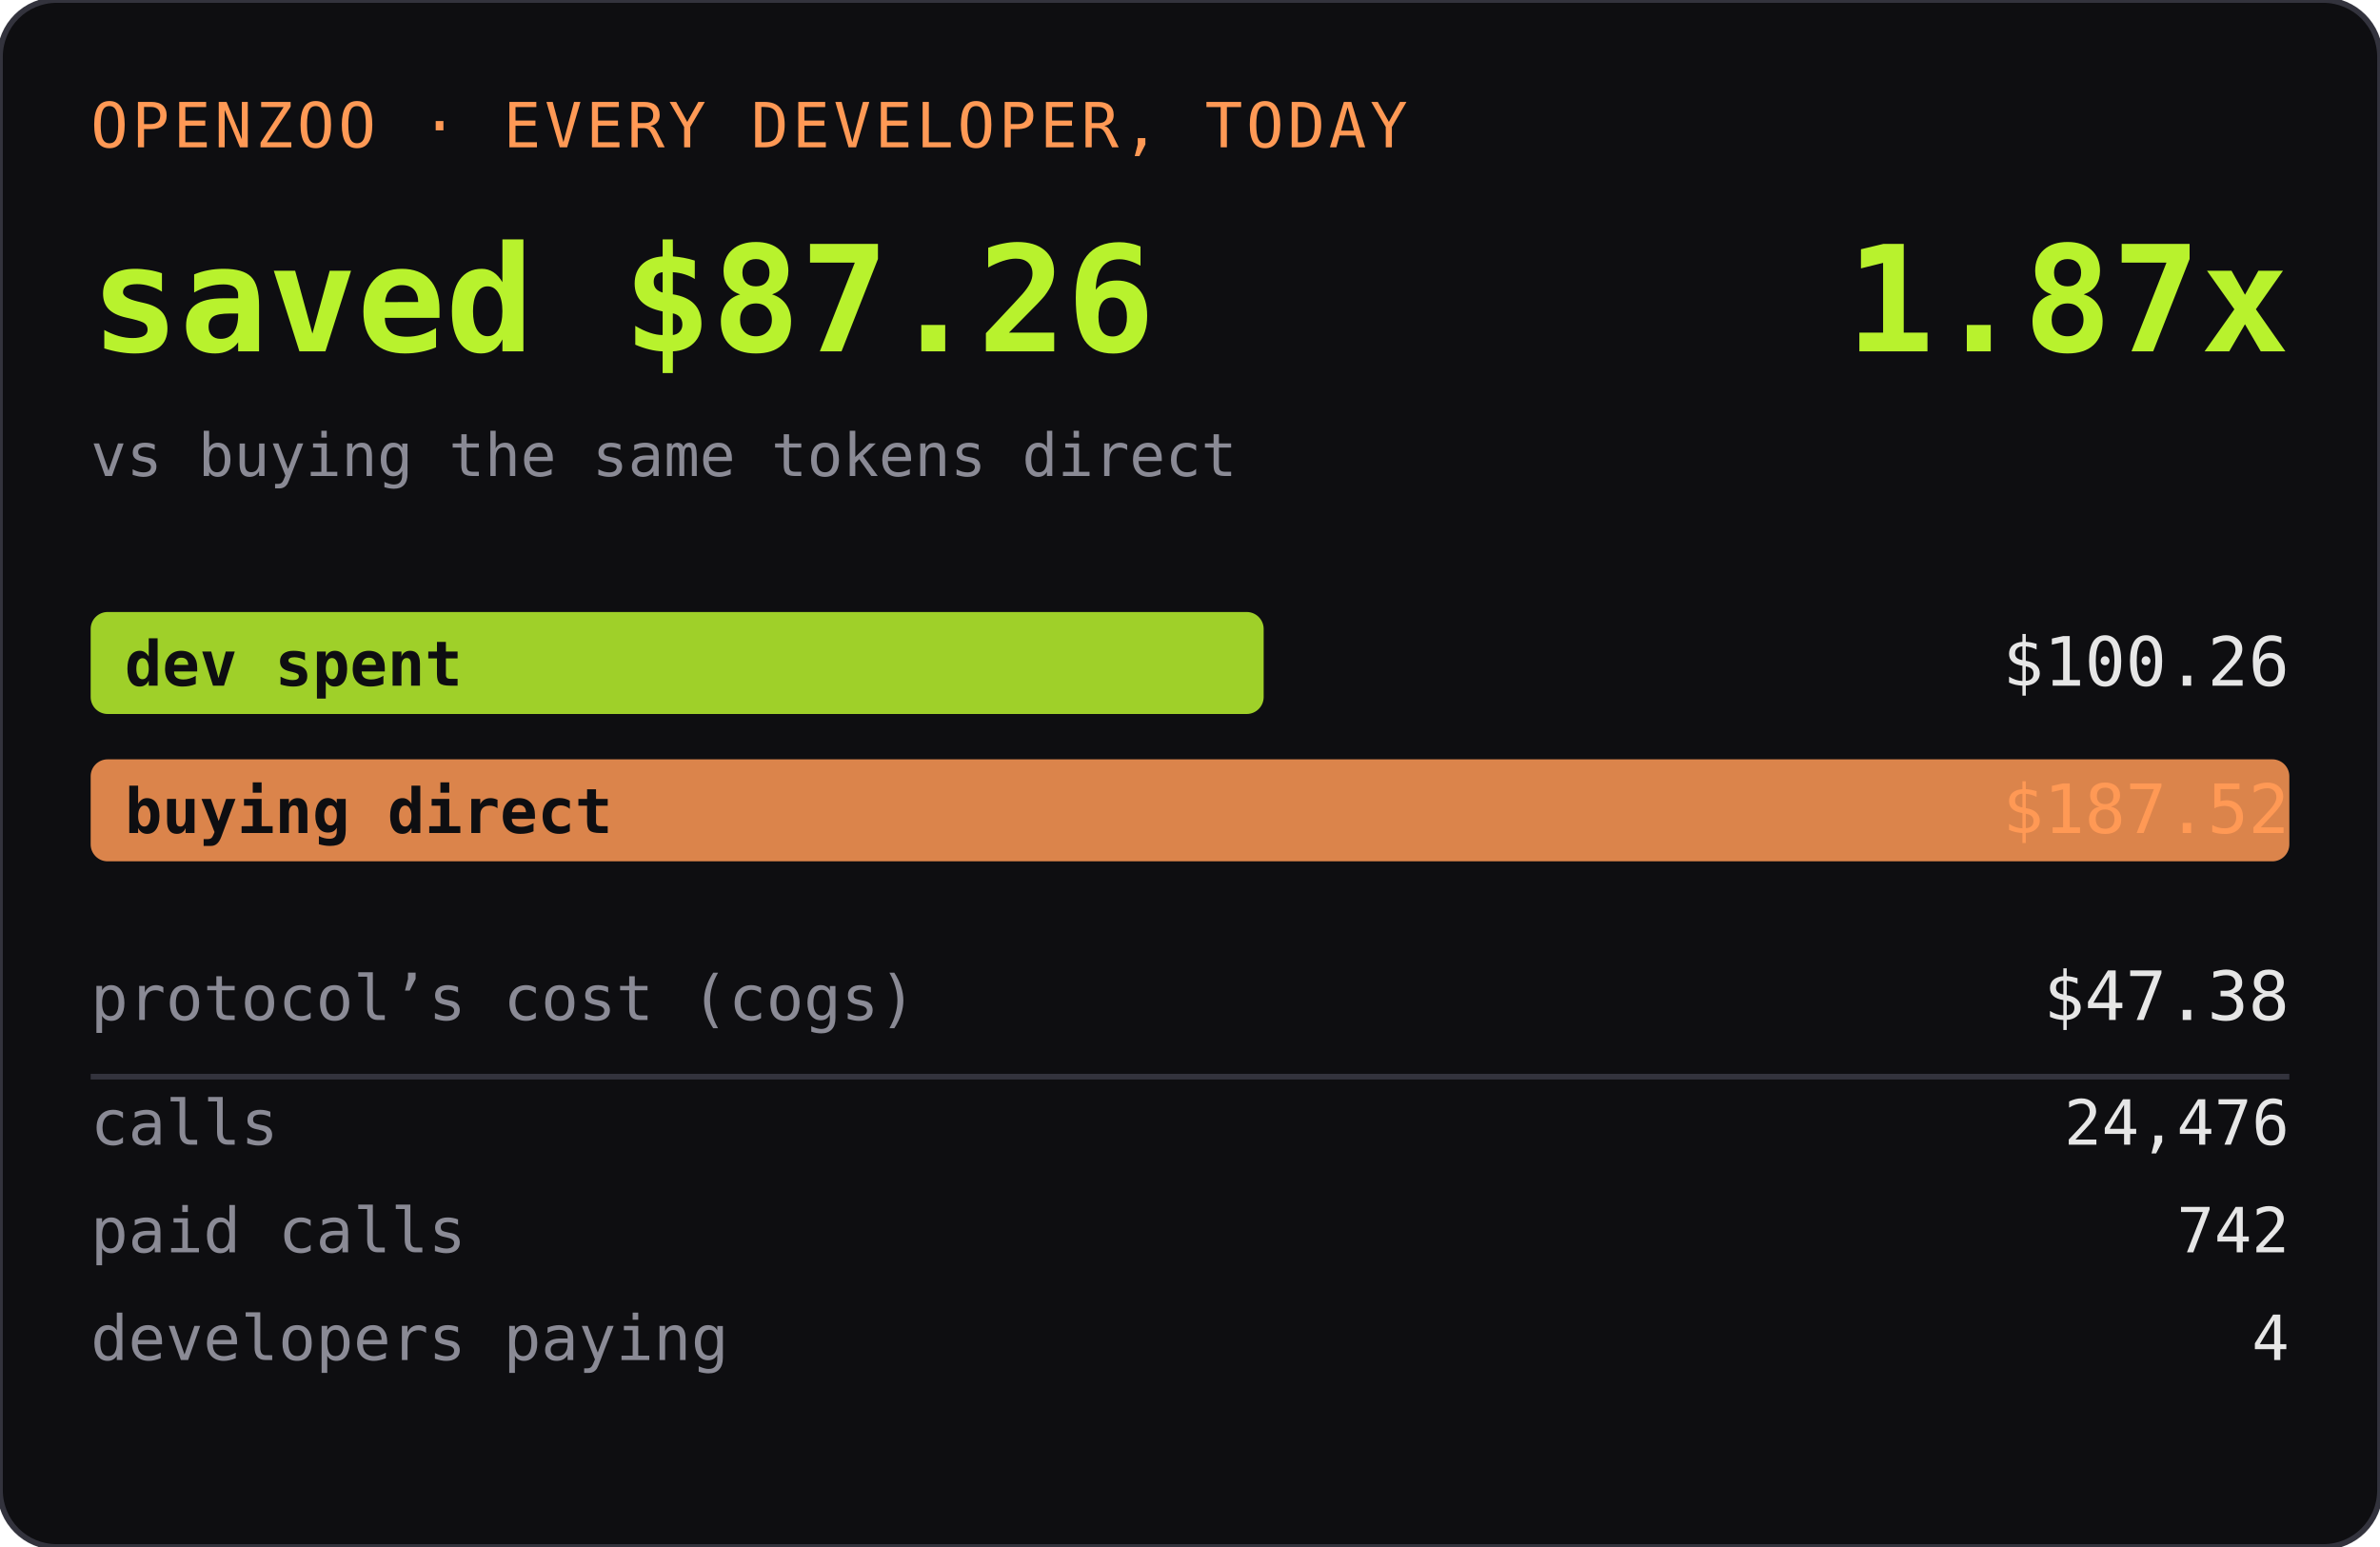
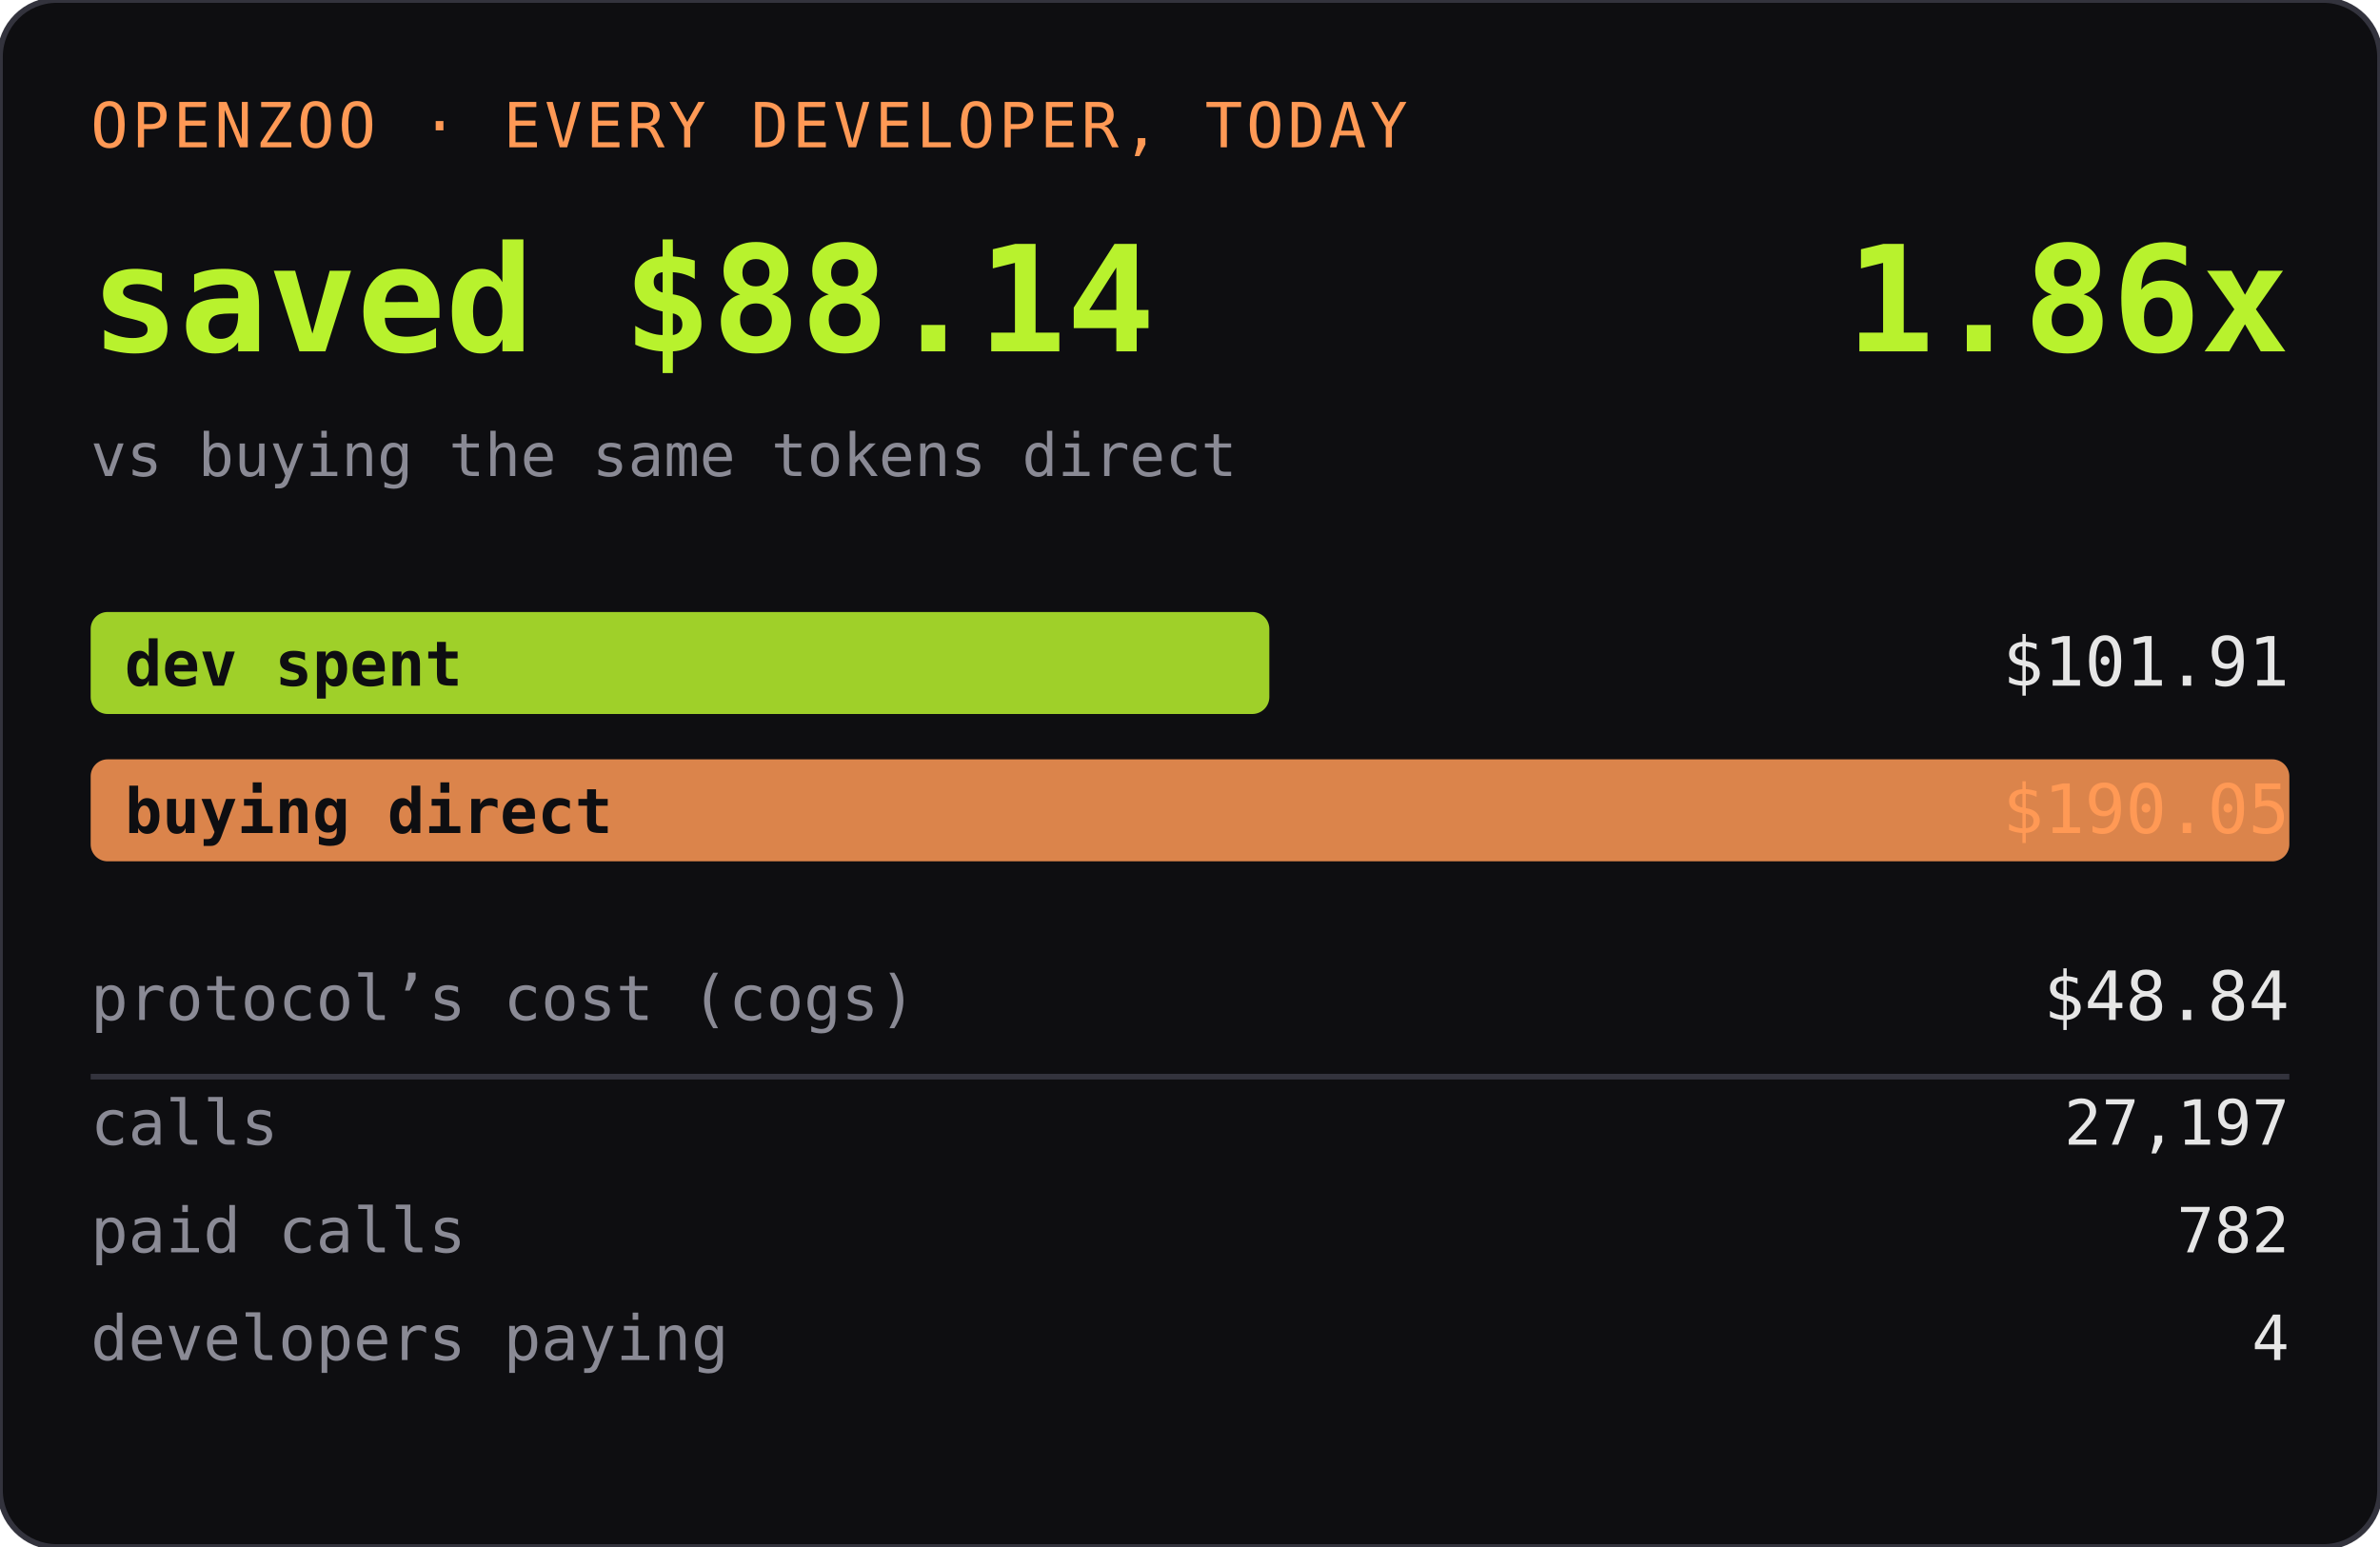
<svg xmlns="http://www.w3.org/2000/svg" width="420" height="273" role="img" aria-label="OPENZOO · EVERY DEVELOPER, TODAY">
  <rect width="420" height="273" rx="10" fill="#0e0e11" />
  <rect width="420" height="273" rx="10" fill="none" stroke="#33333d" />
  <text x="16" y="26" font-family="ui-monospace,SFMono-Regular,Menlo,monospace" font-size="11" fill="#ff9955" letter-spacing="0.06em">OPENZOO · EVERY DEVELOPER, TODAY</text>
-   <text x="16" y="62" font-family="ui-monospace,SFMono-Regular,Menlo,monospace" font-size="26" font-weight="600" fill="#b8f22d">saved $87.26</text>
-   <text x="404" y="62" text-anchor="end" font-family="ui-monospace,SFMono-Regular,Menlo,monospace" font-size="26" font-weight="600" fill="#b8f22d">1.87x</text>
+   <text x="16" y="62" font-family="ui-monospace,SFMono-Regular,Menlo,monospace" font-size="26" font-weight="600" fill="#b8f22d">saved $88.14</text>
+   <text x="404" y="62" text-anchor="end" font-family="ui-monospace,SFMono-Regular,Menlo,monospace" font-size="26" font-weight="600" fill="#b8f22d">1.86x</text>
  <text x="16" y="84" font-family="ui-monospace,SFMono-Regular,Menlo,monospace" font-size="10.5" fill="#8a8a95">vs buying the same tokens direct</text>
-   <rect x="16" y="108" width="207" height="18" rx="3" fill="#b8f22d" opacity="0.85" />
+   <rect x="16" y="108" width="208" height="18" rx="3" fill="#b8f22d" opacity="0.85" />
  <text x="22" y="121" font-family="ui-monospace,SFMono-Regular,Menlo,monospace" font-size="11" fill="#0e0e11" font-weight="600">dev spent</text>
-   <text x="404" y="121" text-anchor="end" font-family="ui-monospace,SFMono-Regular,Menlo,monospace" font-size="12" fill="#e6e6e6">$100.26</text>
+   <text x="404" y="121" text-anchor="end" font-family="ui-monospace,SFMono-Regular,Menlo,monospace" font-size="12" fill="#e6e6e6">$101.91</text>
  <rect x="16" y="134" width="388" height="18" rx="3" fill="#ff9955" opacity="0.85" />
  <text x="22" y="147" font-family="ui-monospace,SFMono-Regular,Menlo,monospace" font-size="11" fill="#0e0e11" font-weight="600">buying direct</text>
-   <text x="404" y="147" text-anchor="end" font-family="ui-monospace,SFMono-Regular,Menlo,monospace" font-size="12" fill="#ff9955">$187.52</text>
+   <text x="404" y="147" text-anchor="end" font-family="ui-monospace,SFMono-Regular,Menlo,monospace" font-size="12" fill="#ff9955">$190.05</text>
  <text x="16" y="180" font-family="ui-monospace,SFMono-Regular,Menlo,monospace" font-size="11" fill="#8a8a95">protocol’s cost (cogs)</text>
-   <text x="404" y="180" text-anchor="end" font-family="ui-monospace,SFMono-Regular,Menlo,monospace" font-size="12" fill="#e6e6e6">$47.38</text>
+   <text x="404" y="180" text-anchor="end" font-family="ui-monospace,SFMono-Regular,Menlo,monospace" font-size="12" fill="#e6e6e6">$48.84</text>
  <line x1="16" y1="190" x2="404" y2="190" stroke="#33333d" />
  <text x="16" y="202" font-family="ui-monospace,SFMono-Regular,Menlo,monospace" font-size="11" fill="#8a8a95">calls</text>
-   <text x="404" y="202" text-anchor="end" font-family="ui-monospace,SFMono-Regular,Menlo,monospace" font-size="11" fill="#e6e6e6">24,476</text>
+   <text x="404" y="202" text-anchor="end" font-family="ui-monospace,SFMono-Regular,Menlo,monospace" font-size="11" fill="#e6e6e6">27,197</text>
  <text x="16" y="221" font-family="ui-monospace,SFMono-Regular,Menlo,monospace" font-size="11" fill="#8a8a95">paid calls</text>
-   <text x="404" y="221" text-anchor="end" font-family="ui-monospace,SFMono-Regular,Menlo,monospace" font-size="11" fill="#e6e6e6">742</text>
+   <text x="404" y="221" text-anchor="end" font-family="ui-monospace,SFMono-Regular,Menlo,monospace" font-size="11" fill="#e6e6e6">782</text>
  <text x="16" y="240" font-family="ui-monospace,SFMono-Regular,Menlo,monospace" font-size="11" fill="#8a8a95">developers paying</text>
  <text x="404" y="240" text-anchor="end" font-family="ui-monospace,SFMono-Regular,Menlo,monospace" font-size="11" fill="#e6e6e6">4</text>
</svg>
